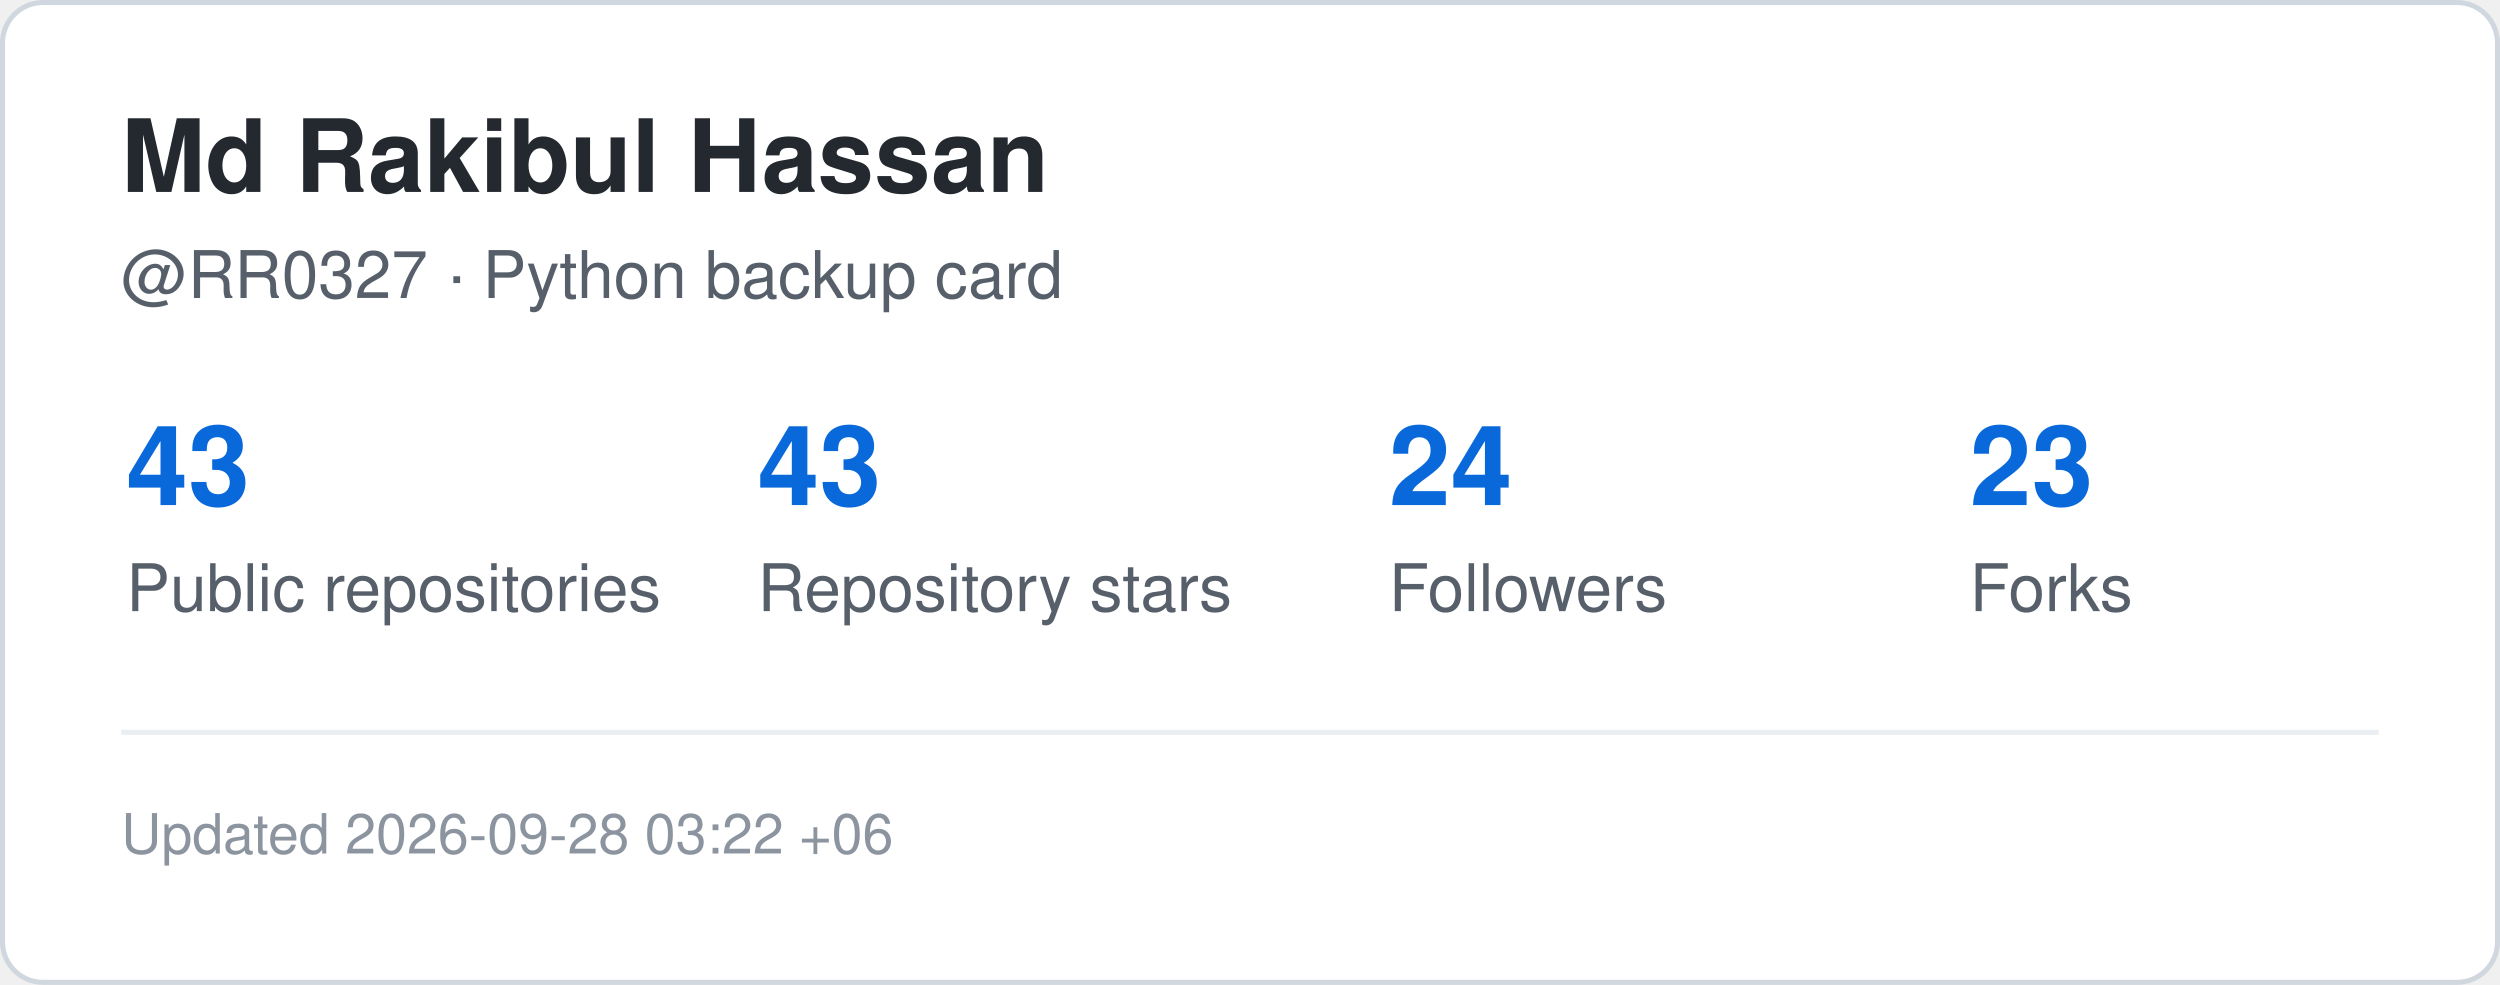
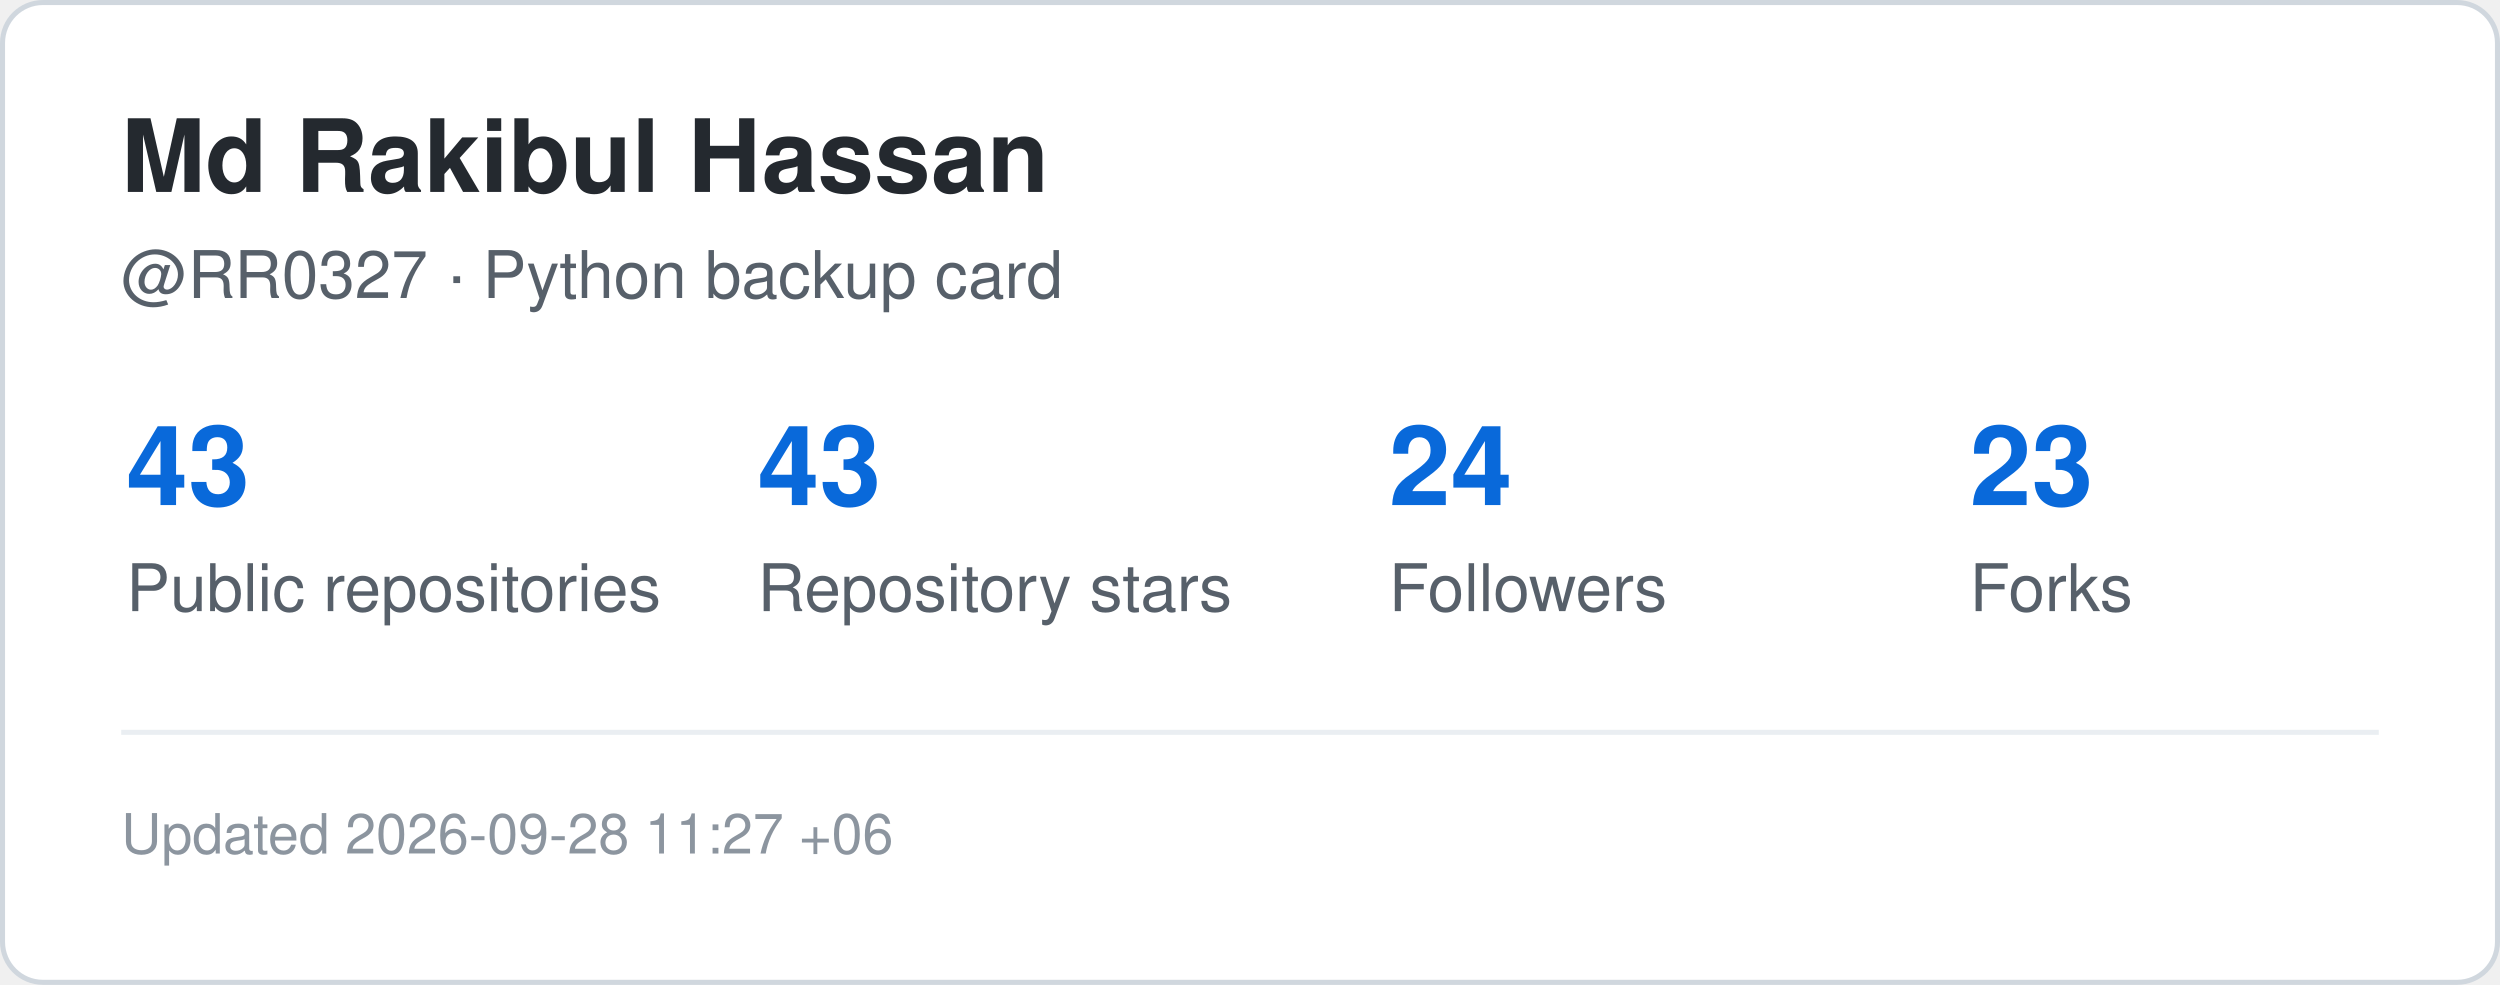
<svg xmlns="http://www.w3.org/2000/svg" width="495" height="195" viewBox="0 0 495 195" role="img" aria-label="GitHub statistics for RR0327">
  <rect x="0.5" y="0.5" width="494" height="194" rx="8" fill="#ffffff" stroke="#d0d7de" />
  <style>
    .title {
      font: 700 20px -apple-system,BlinkMacSystemFont,"Segoe UI",Helvetica,Arial,sans-serif;
      fill: #24292f;
    }
    .label {
      font: 500 13px -apple-system,BlinkMacSystemFont,"Segoe UI",Helvetica,Arial,sans-serif;
      fill: #57606a;
    }
    .value {
      font: 700 22px -apple-system,BlinkMacSystemFont,"Segoe UI",Helvetica,Arial,sans-serif;
      fill: #0969da;
    }
    .small {
      font: 400 11px -apple-system,BlinkMacSystemFont,"Segoe UI",Helvetica,Arial,sans-serif;
      fill: #8c959f;
    }
  </style>
  <text x="24" y="38" class="title">Md Rakibul Hassan</text>
  <text x="24" y="59" class="label">@RR0327 · Python backup card</text>
  <text x="25" y="100" class="value">43</text>
  <text x="25" y="121" class="label">Public repositories</text>
  <text x="150" y="100" class="value">43</text>
  <text x="150" y="121" class="label">Repository stars</text>
  <text x="275" y="100" class="value">24</text>
  <text x="275" y="121" class="label">Followers</text>
  <text x="390" y="100" class="value">23</text>
  <text x="390" y="121" class="label">Forks</text>
  <line x1="24" y1="145" x2="471" y2="145" stroke="#eaeef2" />
  <text x="24" y="169" class="small">
-     Updated 2026-09-28 03:22 +06
+     Updated 2026-09-28 11:27 +06
  </text>
</svg>
